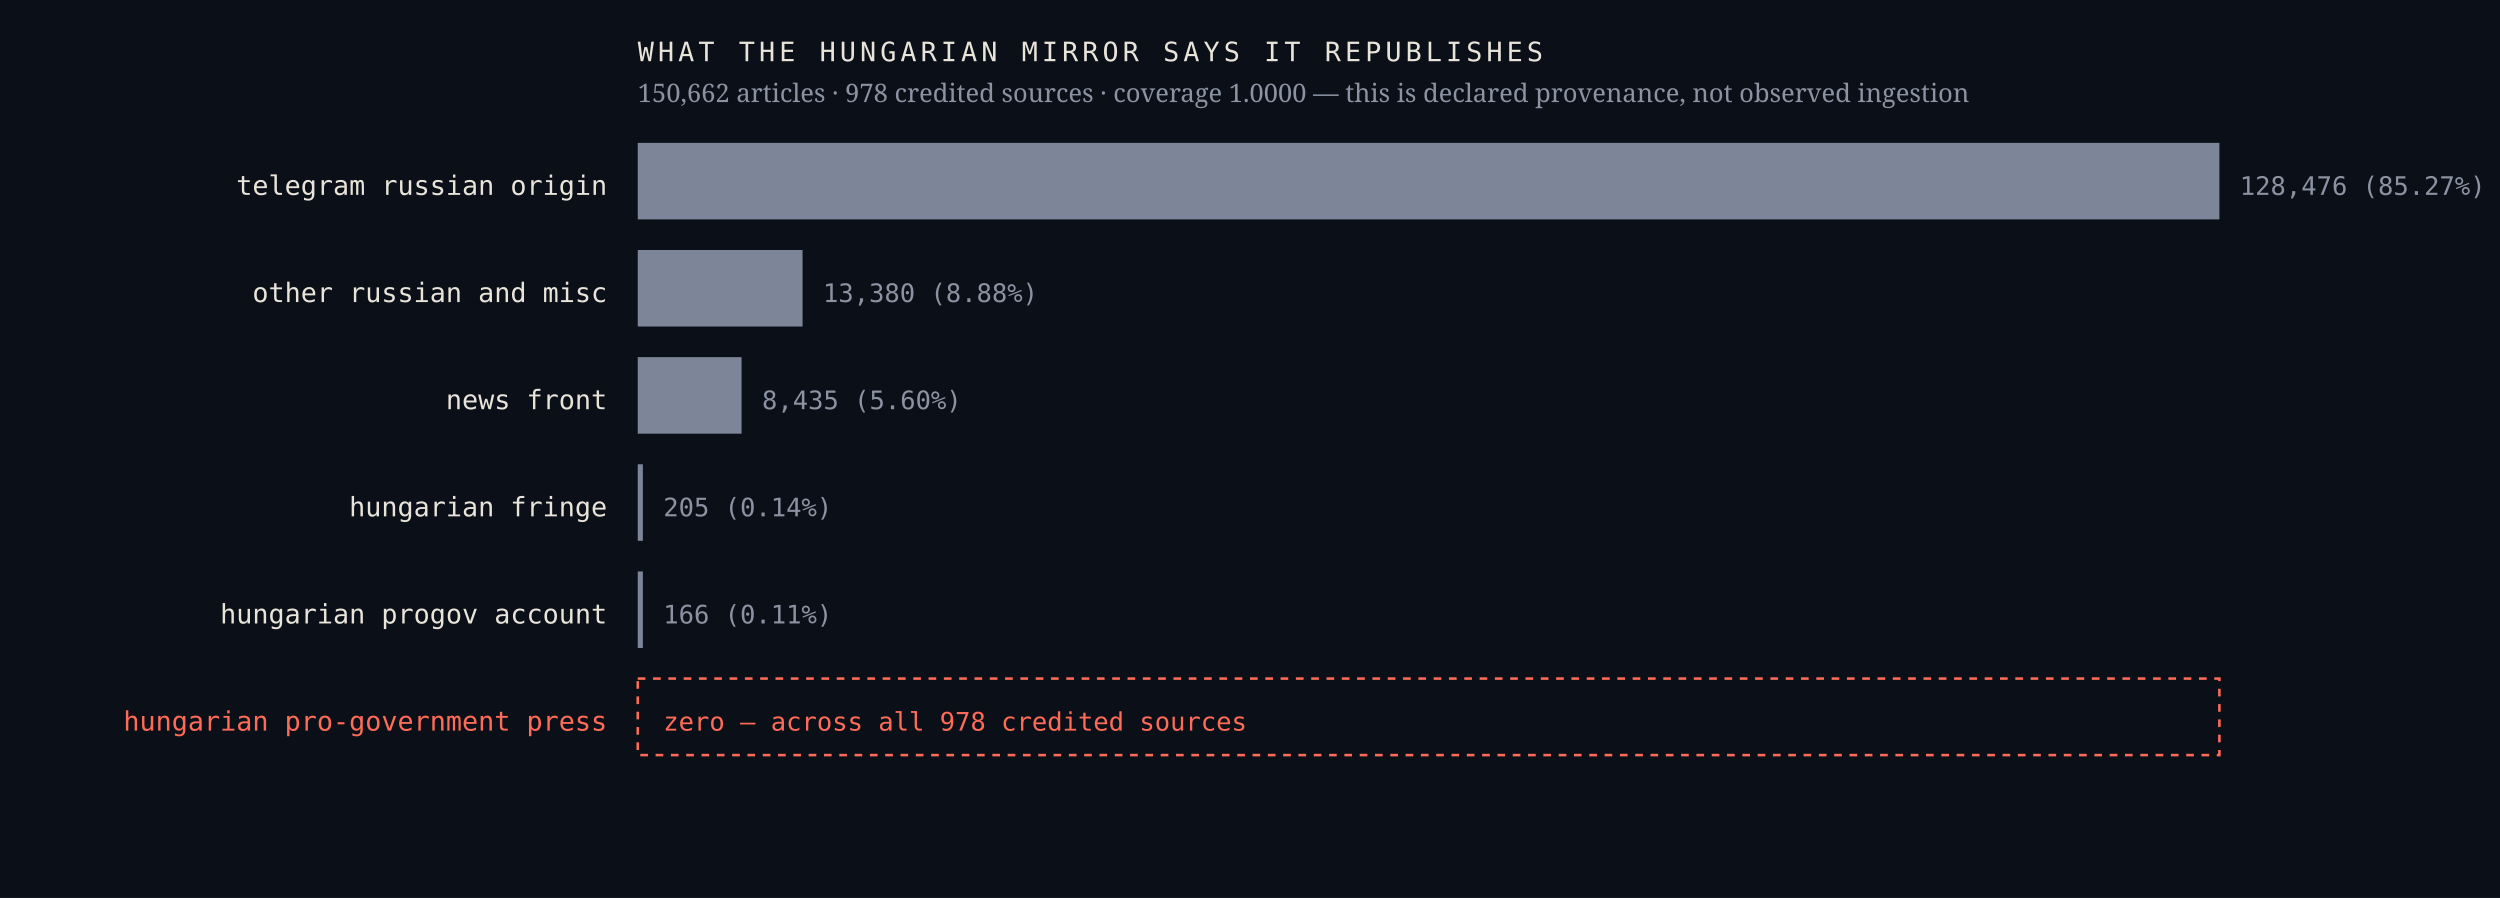
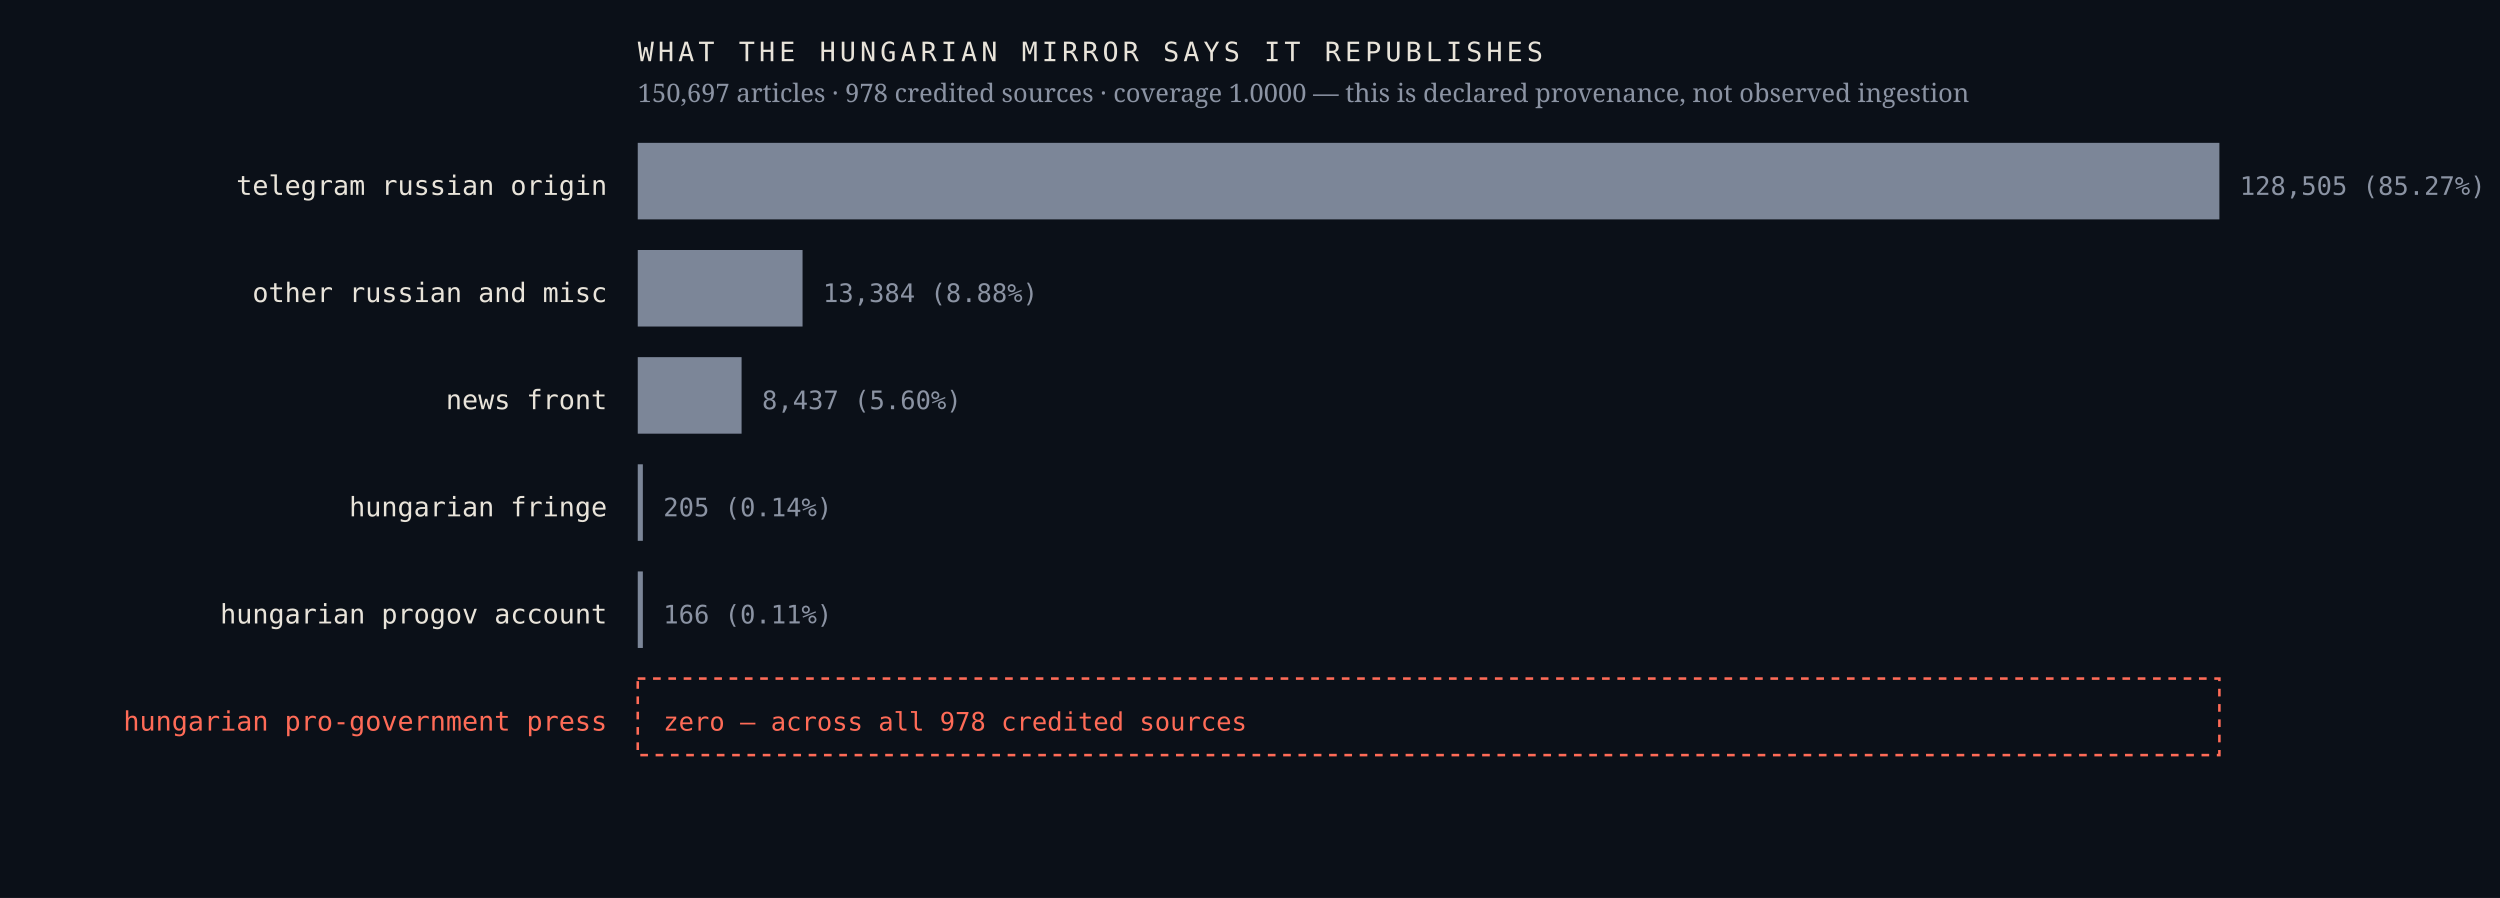
<svg xmlns="http://www.w3.org/2000/svg" viewBox="0 0 980 352" width="980" height="352" role="img" aria-label="Sources the Hungarian mirror credits, by article count, with an explicit zero row for the Hungarian pro-government press">
  <rect width="980" height="352" fill="#0b1018" />
  <text x="238.0" y="76.4" font-family="ui-monospace,'IBM Plex Mono',Menlo,monospace" font-size="10.5" font-weight="400" letter-spacing="0" fill="#e9e4da" text-anchor="end">telegram russian origin</text>
  <rect x="250" y="56" width="620.0" height="30" fill="#7c8698" />
-   <text x="878.0" y="76.4" font-family="ui-monospace,'IBM Plex Mono',Menlo,monospace" font-size="10" font-weight="400" letter-spacing="0" fill="#8b93a3" text-anchor="start">128,476  (85.27%)</text>
+   <text x="878.0" y="76.4" font-family="ui-monospace,'IBM Plex Mono',Menlo,monospace" font-size="10" font-weight="400" letter-spacing="0" fill="#8b93a3" text-anchor="start">128,505  (85.27%)</text>
  <text x="238.0" y="118.4" font-family="ui-monospace,'IBM Plex Mono',Menlo,monospace" font-size="10.5" font-weight="400" letter-spacing="0" fill="#e9e4da" text-anchor="end">other russian and misc</text>
  <rect x="250" y="98" width="64.6" height="30" fill="#7c8698" />
-   <text x="322.6" y="118.4" font-family="ui-monospace,'IBM Plex Mono',Menlo,monospace" font-size="10" font-weight="400" letter-spacing="0" fill="#8b93a3" text-anchor="start">13,380  (8.88%)</text>
+   <text x="322.6" y="118.4" font-family="ui-monospace,'IBM Plex Mono',Menlo,monospace" font-size="10" font-weight="400" letter-spacing="0" fill="#8b93a3" text-anchor="start">13,384  (8.88%)</text>
  <text x="238.0" y="160.4" font-family="ui-monospace,'IBM Plex Mono',Menlo,monospace" font-size="10.5" font-weight="400" letter-spacing="0" fill="#e9e4da" text-anchor="end">news front</text>
  <rect x="250" y="140" width="40.7" height="30" fill="#7c8698" />
-   <text x="298.7" y="160.4" font-family="ui-monospace,'IBM Plex Mono',Menlo,monospace" font-size="10" font-weight="400" letter-spacing="0" fill="#8b93a3" text-anchor="start">8,435  (5.60%)</text>
+   <text x="298.7" y="160.4" font-family="ui-monospace,'IBM Plex Mono',Menlo,monospace" font-size="10" font-weight="400" letter-spacing="0" fill="#8b93a3" text-anchor="start">8,437  (5.60%)</text>
  <text x="238.0" y="202.4" font-family="ui-monospace,'IBM Plex Mono',Menlo,monospace" font-size="10.5" font-weight="400" letter-spacing="0" fill="#e9e4da" text-anchor="end">hungarian fringe</text>
  <rect x="250" y="182" width="2.0" height="30" fill="#7c8698" />
  <text x="260.0" y="202.4" font-family="ui-monospace,'IBM Plex Mono',Menlo,monospace" font-size="10" font-weight="400" letter-spacing="0" fill="#8b93a3" text-anchor="start">205  (0.14%)</text>
  <text x="238.0" y="244.4" font-family="ui-monospace,'IBM Plex Mono',Menlo,monospace" font-size="10.5" font-weight="400" letter-spacing="0" fill="#e9e4da" text-anchor="end">hungarian progov account</text>
  <rect x="250" y="224" width="2.0" height="30" fill="#7c8698" />
  <text x="260.0" y="244.4" font-family="ui-monospace,'IBM Plex Mono',Menlo,monospace" font-size="10" font-weight="400" letter-spacing="0" fill="#8b93a3" text-anchor="start">166  (0.11%)</text>
  <text x="238.0" y="286.4" font-family="ui-monospace,'IBM Plex Mono',Menlo,monospace" font-size="10.5" font-weight="500" letter-spacing="0" fill="#ff6b57" text-anchor="end">hungarian pro-government press</text>
  <rect x="250" y="266" width="620" height="30" fill="none" stroke="#ff6b57" stroke-width="1" stroke-dasharray="3 3" />
  <text x="260.0" y="286.4" font-family="ui-monospace,'IBM Plex Mono',Menlo,monospace" font-size="10" font-weight="500" letter-spacing="0" fill="#ff6b57" text-anchor="start">zero — across all 978 credited sources</text>
  <text x="250.0" y="24.0" font-family="ui-monospace,'IBM Plex Mono',Menlo,monospace" font-size="10.5" font-weight="400" letter-spacing="1.6" fill="#e9e4da" text-anchor="start">WHAT THE HUNGARIAN MIRROR SAYS IT REPUBLISHES</text>
-   <text x="250.0" y="40.0" font-family="'Newsreader',Georgia,serif" font-size="10" font-weight="400" letter-spacing="0" fill="#8b93a3" text-anchor="start">150,662 articles · 978 credited sources · coverage 1.0000 — this is declared provenance, not observed ingestion</text>
+   <text x="250.0" y="40.0" font-family="'Newsreader',Georgia,serif" font-size="10" font-weight="400" letter-spacing="0" fill="#8b93a3" text-anchor="start">150,697 articles · 978 credited sources · coverage 1.0000 — this is declared provenance, not observed ingestion</text>
</svg>
